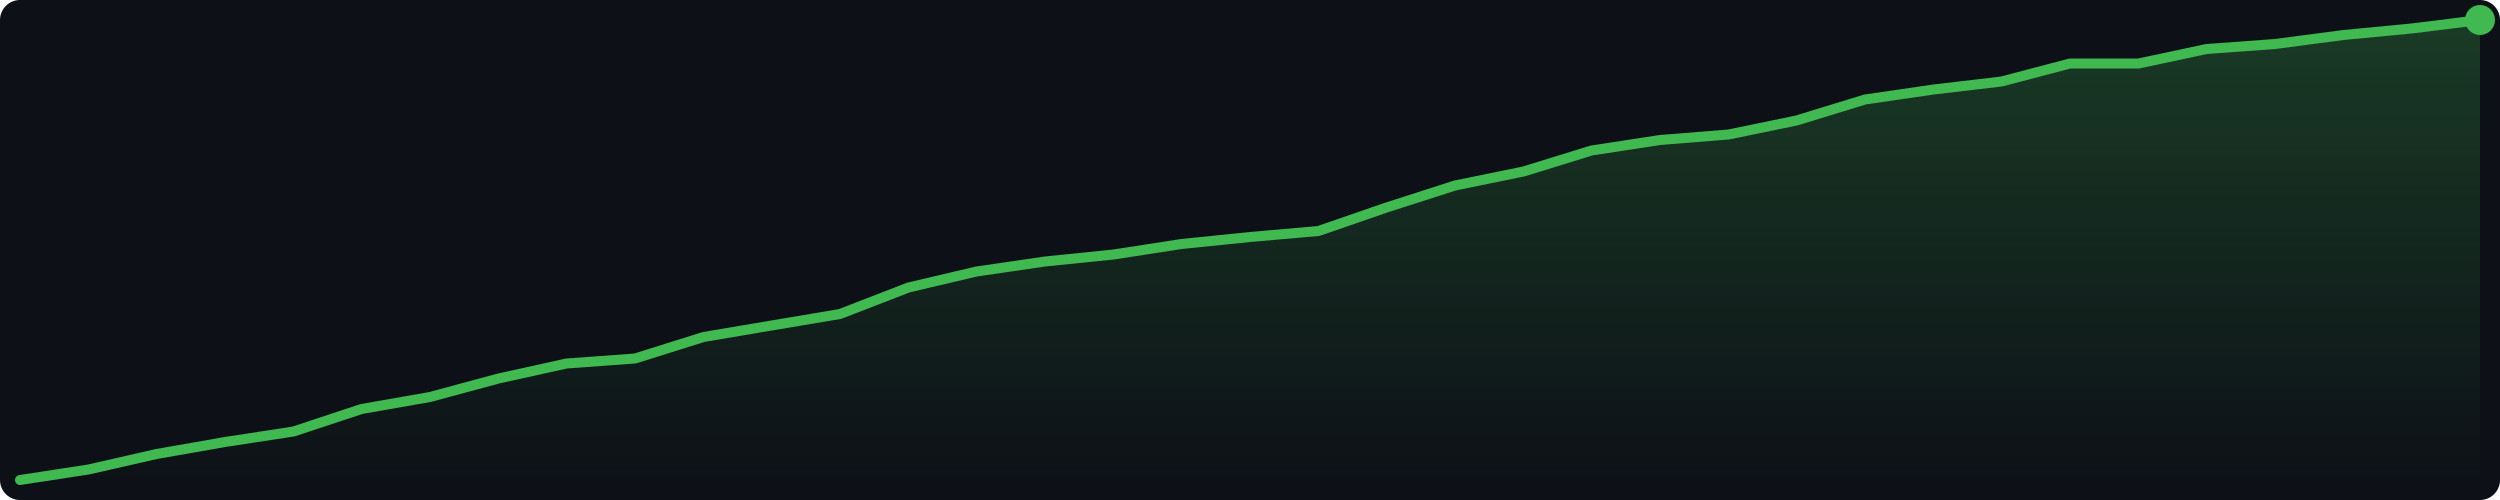
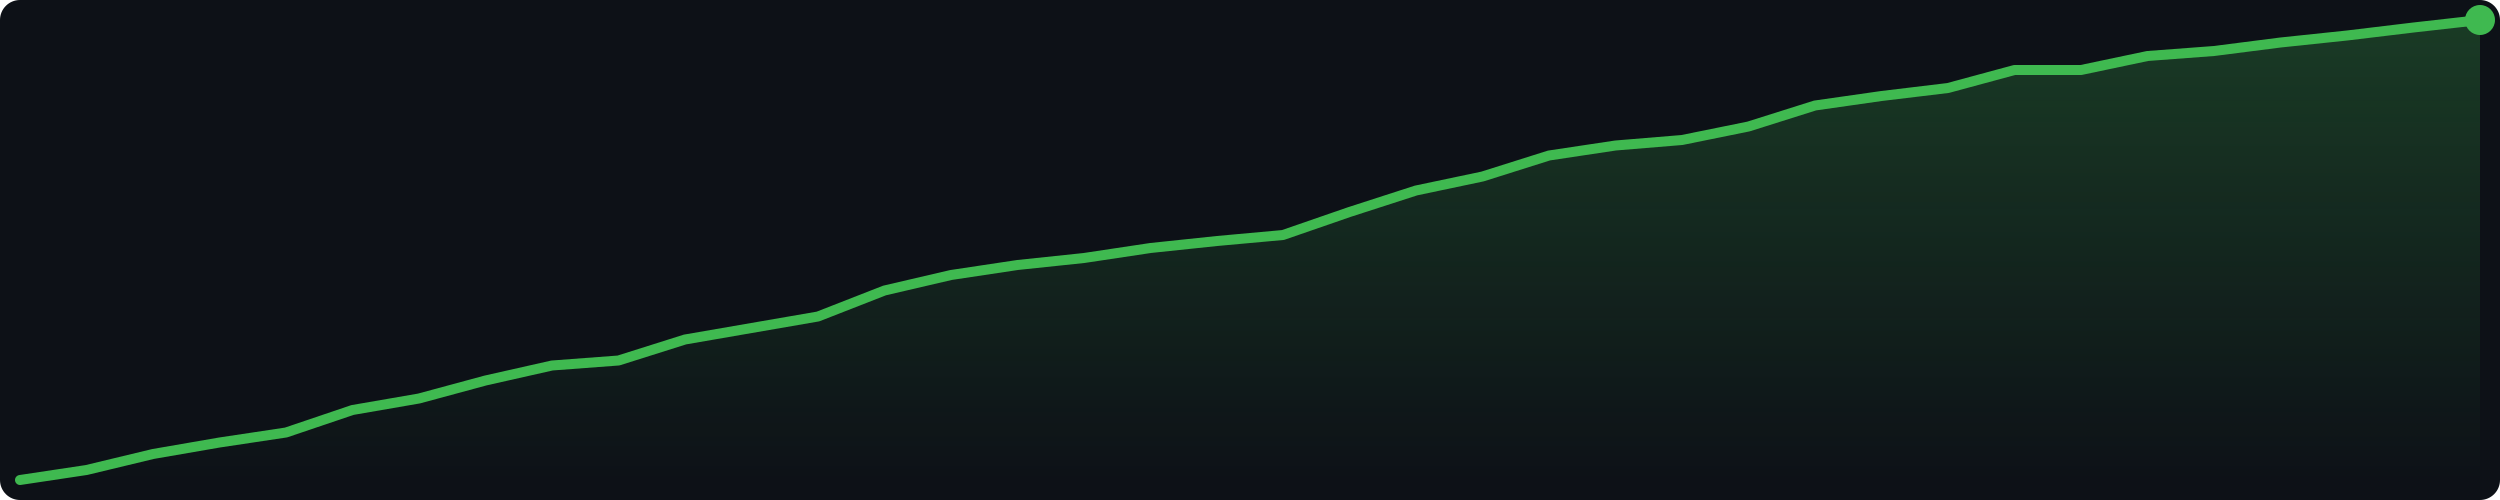
<svg xmlns="http://www.w3.org/2000/svg" width="500" height="100" viewBox="0 0 500 100">
  <defs>
    <linearGradient id="g" x1="0" y1="0" x2="0" y2="1">
      <stop offset="0%" stop-color="#3fb950" stop-opacity="0.25" />
      <stop offset="100%" stop-color="#3fb950" stop-opacity="0.0" />
    </linearGradient>
  </defs>
  <rect width="500" height="100" fill="#0d1117" rx="4" />
-   <polygon points="4.0,96.0 17.7,93.9 31.3,90.8 45.0,88.4 58.7,86.3 72.3,81.8 86.0,79.4 99.7,75.7 113.3,72.7 127.0,71.7 140.7,67.4 154.3,65.1 168.0,62.8 181.7,57.5 195.3,54.3 209.0,52.3 222.7,50.9 236.3,48.8 250.0,47.4 263.7,46.2 277.3,41.5 291.0,37.1 304.7,34.3 318.3,30.1 332.0,28.0 345.7,26.9 359.3,24.1 373.0,19.9 386.7,17.9 400.3,16.3 414.0,12.7 427.7,12.7 441.3,9.8 455.0,8.8 468.7,7.0 482.3,5.7 496.0,4.0 496.0,96 4.0,96" fill="url(#g)" />
-   <polyline points="4.0,96.0 17.7,93.9 31.3,90.8 45.0,88.4 58.7,86.3 72.3,81.8 86.0,79.4 99.7,75.7 113.3,72.7 127.0,71.7 140.7,67.4 154.3,65.1 168.0,62.8 181.7,57.5 195.3,54.3 209.0,52.3 222.7,50.9 236.3,48.8 250.0,47.4 263.7,46.2 277.3,41.5 291.0,37.1 304.7,34.3 318.3,30.1 332.0,28.0 345.7,26.9 359.3,24.1 373.0,19.9 386.7,17.9 400.3,16.3 414.0,12.7 427.7,12.7 441.3,9.8 455.0,8.8 468.7,7.0 482.3,5.7 496.0,4.0" fill="none" stroke="#3fb950" stroke-width="2" stroke-linejoin="round" stroke-linecap="round" />
+   <polygon points="4.0,96.0 17.3,94.0 30.6,90.8 43.9,88.5 57.2,86.5 70.5,82.0 83.8,79.7 97.1,76.1 110.4,73.1 123.7,72.1 137.0,67.9 150.3,65.6 163.6,63.3 176.9,58.1 190.2,55.0 203.5,53.0 216.8,51.6 230.1,49.6 243.4,48.2 256.6,47.0 269.9,42.4 283.2,38.1 296.5,35.3 309.8,31.1 323.1,29.1 336.4,28.0 349.7,25.3 363.0,21.1 376.3,19.2 389.6,17.6 402.9,14.0 416.2,14.0 429.5,11.2 442.8,10.2 456.1,8.5 469.4,7.1 482.7,5.5 496.0,4.0 496.0,96 4.0,96" fill="url(#g)" />
+   <polyline points="4.0,96.0 17.3,94.0 30.6,90.8 43.9,88.5 57.2,86.5 70.5,82.0 83.8,79.7 97.1,76.1 110.4,73.1 123.7,72.1 137.0,67.9 150.3,65.6 163.6,63.3 176.9,58.1 190.2,55.0 203.5,53.0 216.8,51.6 230.1,49.6 243.4,48.2 256.6,47.0 269.9,42.4 283.2,38.1 296.5,35.3 309.8,31.1 323.1,29.1 336.4,28.0 349.7,25.3 363.0,21.1 376.3,19.2 389.6,17.6 402.9,14.0 416.2,14.0 429.5,11.2 442.8,10.2 456.1,8.5 469.4,7.1 482.7,5.5 496.0,4.0" fill="none" stroke="#3fb950" stroke-width="2" stroke-linejoin="round" stroke-linecap="round" />
  <circle cx="496.0" cy="4.0" r="3" fill="#3fb950" />
</svg>
